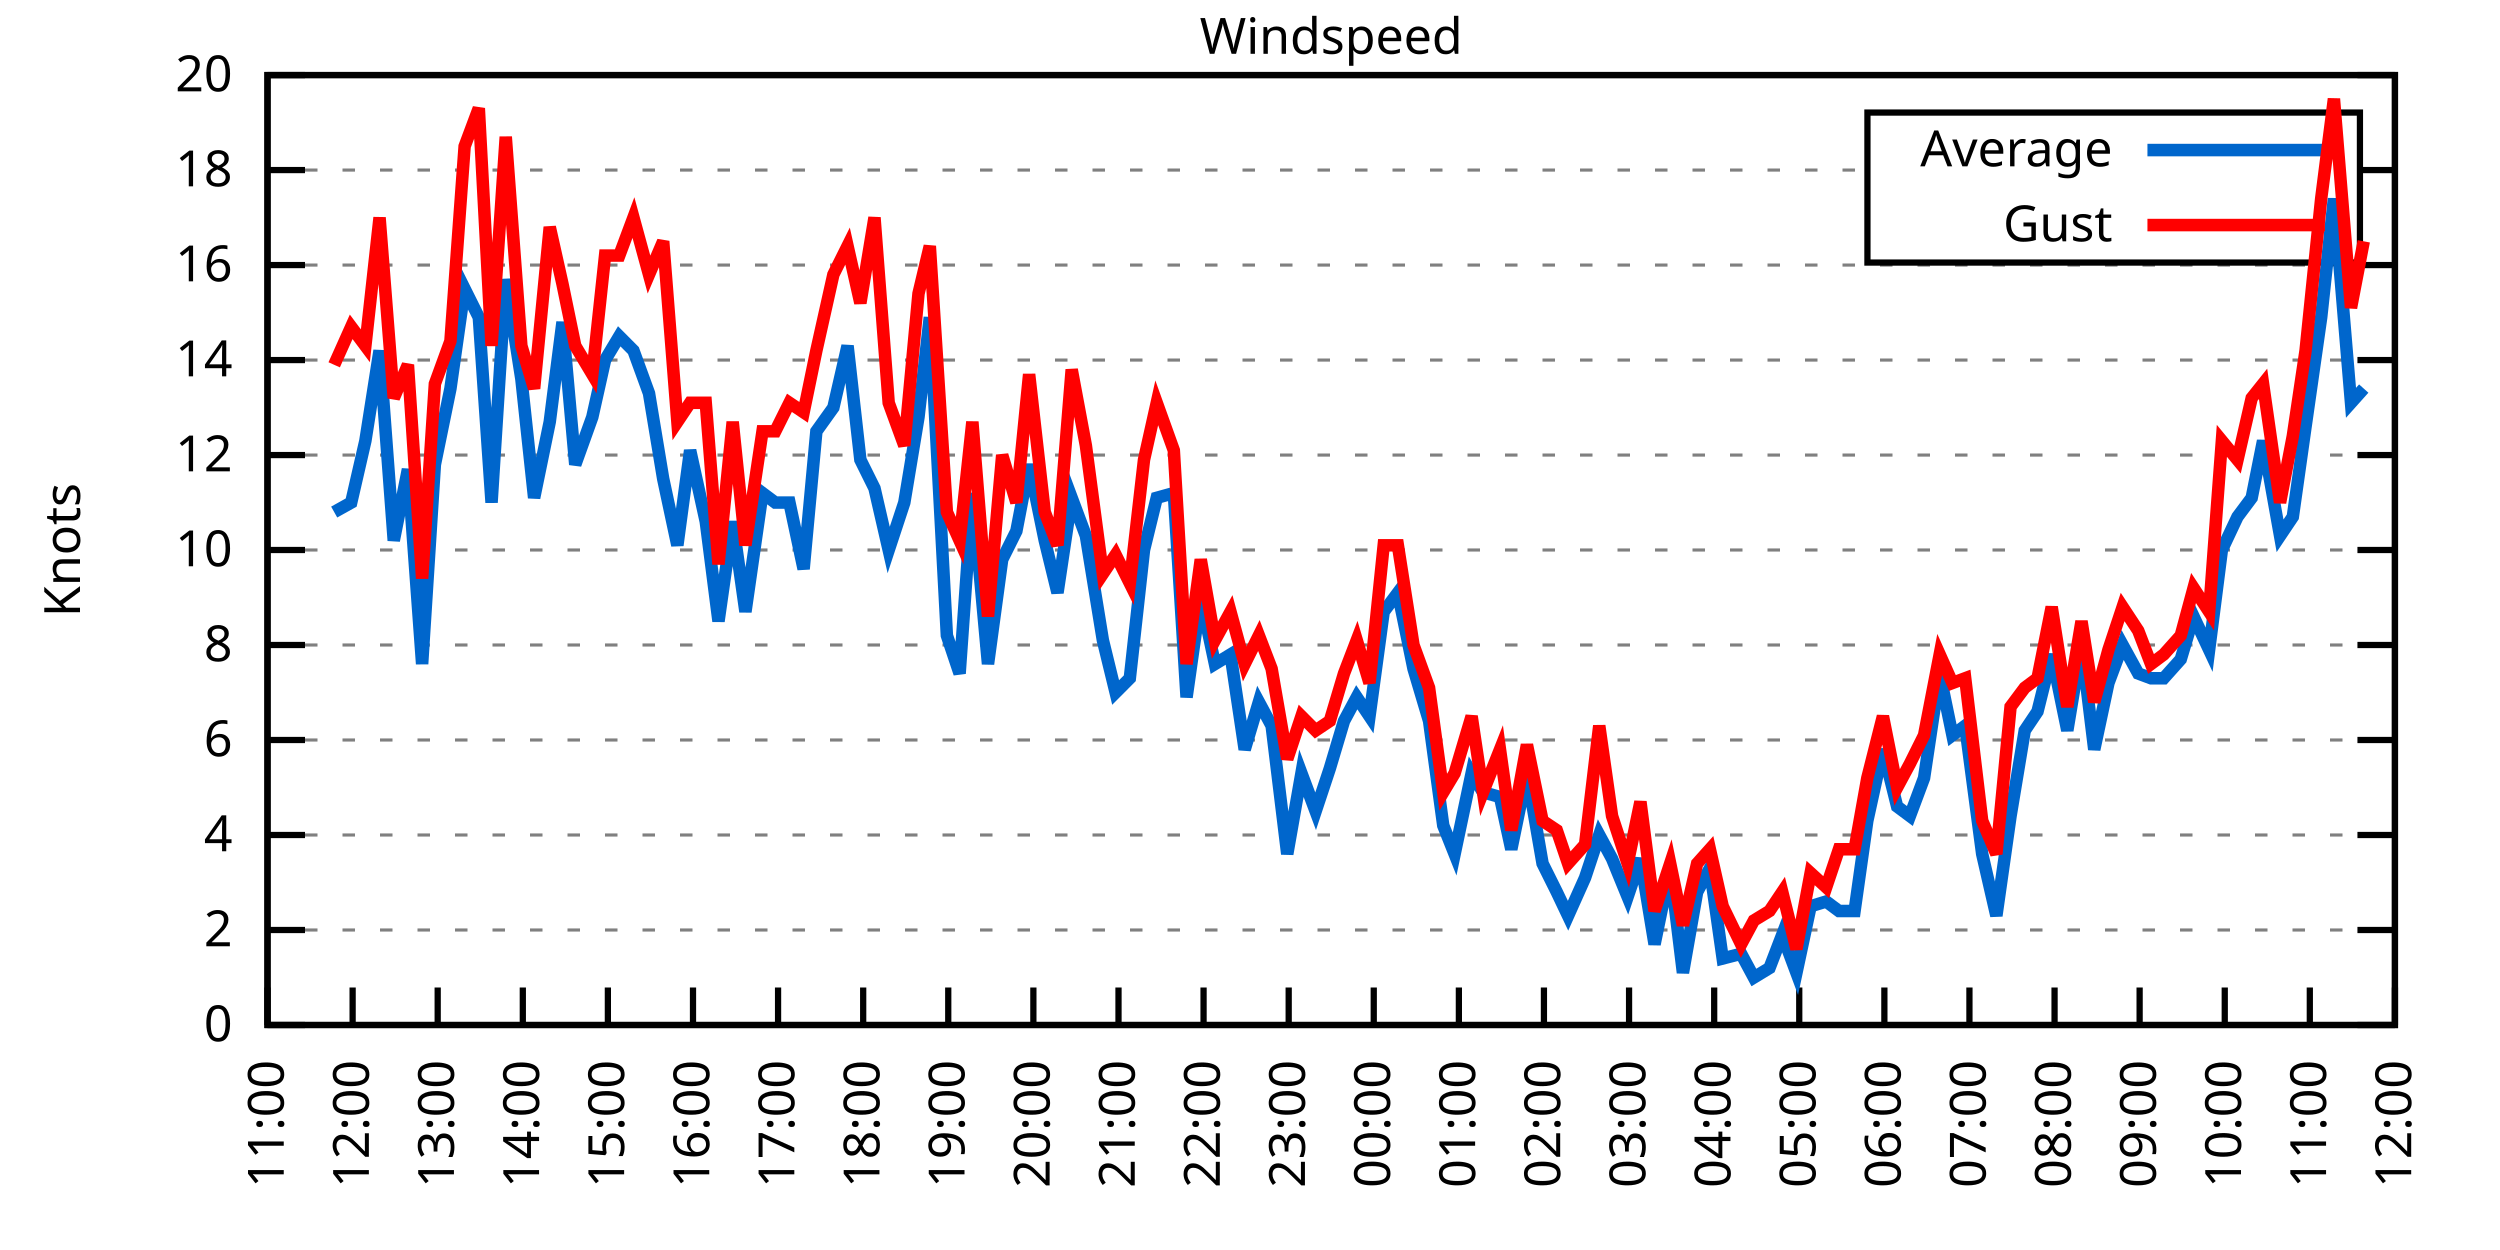
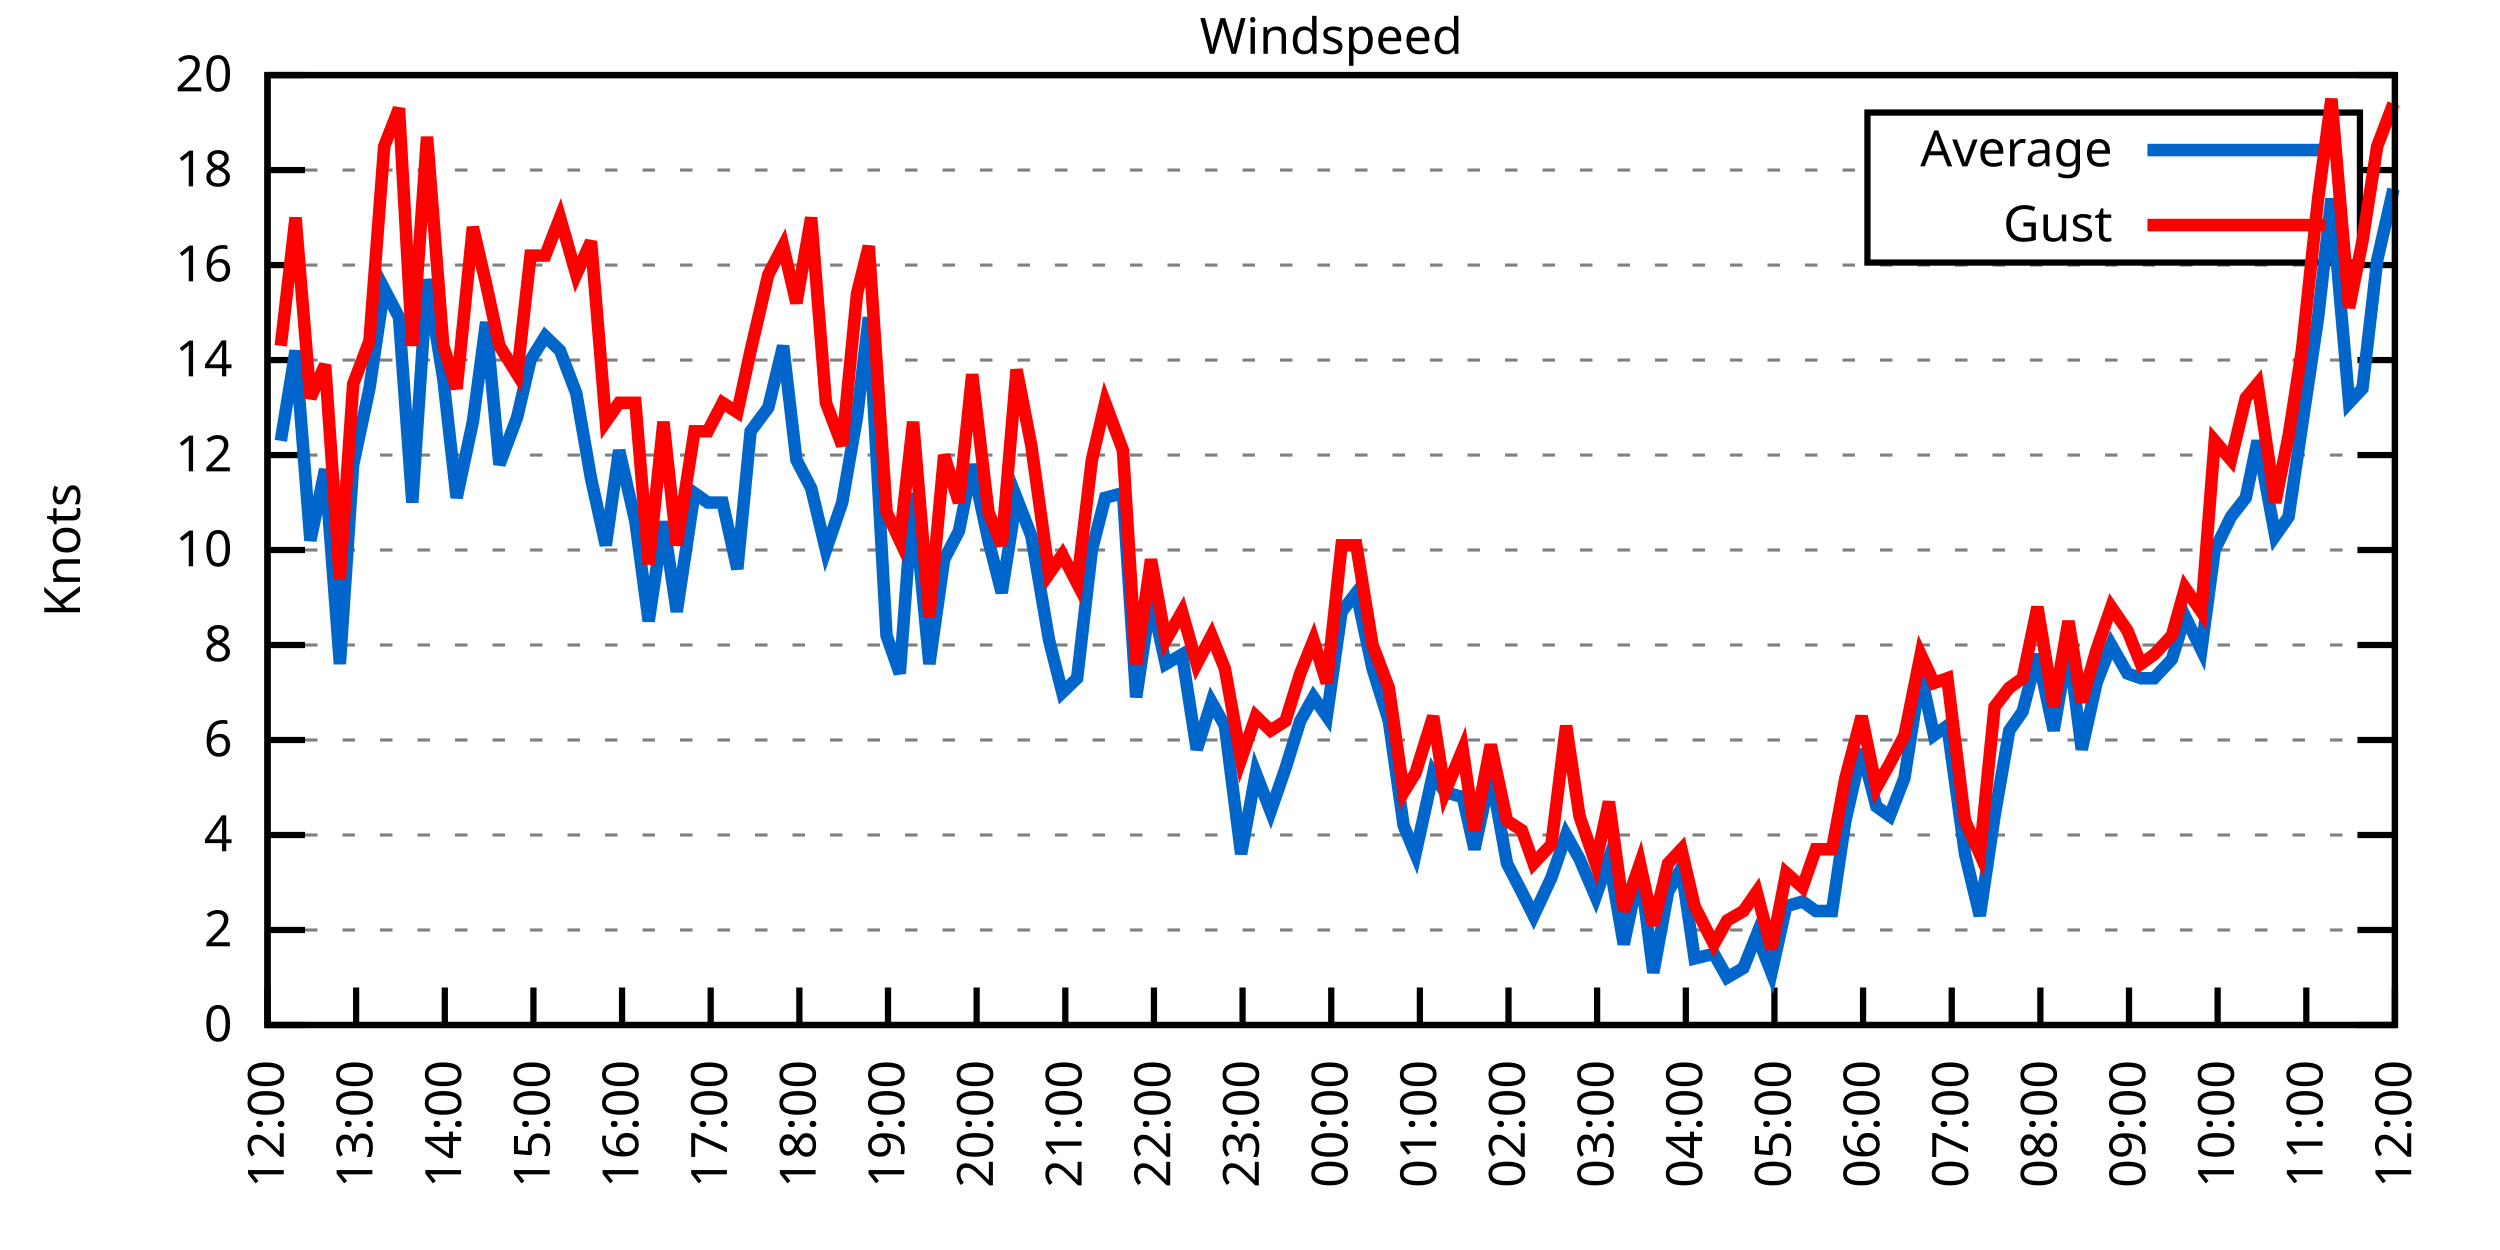
<svg xmlns="http://www.w3.org/2000/svg" xmlns:xlink="http://www.w3.org/1999/xlink" width="400" height="200" viewBox="0 0 400 200">
  <g id="gnuplot_canvas">
    <rect x="0" y="0" width="400" height="200" fill="none" />
    <defs>
      <circle id="gpDot" r="0.5" stroke-width="0.5" stroke="currentColor" />
      <path id="gpPt0" stroke-width="0.333" stroke="currentColor" d="M-1,0 h2 M0,-1 v2" />
      <path id="gpPt1" stroke-width="0.333" stroke="currentColor" d="M-1,-1 L1,1 M1,-1 L-1,1" />
      <path id="gpPt2" stroke-width="0.333" stroke="currentColor" d="M-1,0 L1,0 M0,-1 L0,1 M-1,-1 L1,1 M-1,1 L1,-1" />
      <rect id="gpPt3" stroke-width="0.333" stroke="currentColor" x="-1" y="-1" width="2" height="2" />
      <rect id="gpPt4" stroke-width="0.333" stroke="currentColor" fill="currentColor" x="-1" y="-1" width="2" height="2" />
      <circle id="gpPt5" stroke-width="0.333" stroke="currentColor" cx="0" cy="0" r="1" />
      <use xlink:href="#gpPt5" id="gpPt6" fill="currentColor" stroke="none" />
      <path id="gpPt7" stroke-width="0.333" stroke="currentColor" d="M0,-1.33 L-1.33,0.67 L1.33,0.67 z" />
      <use xlink:href="#gpPt7" id="gpPt8" fill="currentColor" stroke="none" />
      <use xlink:href="#gpPt7" id="gpPt9" stroke="currentColor" transform="rotate(180)" />
      <use xlink:href="#gpPt9" id="gpPt10" fill="currentColor" stroke="none" />
      <use xlink:href="#gpPt3" id="gpPt11" stroke="currentColor" transform="rotate(45)" />
      <use xlink:href="#gpPt11" id="gpPt12" fill="currentColor" stroke="none" />
      <path id="gpPt13" stroke-width="0.333" stroke="currentColor" d="M0,1.330 L1.265,0.411 L0.782,-1.067 L-0.782,-1.076 L-1.265,0.411 z" />
      <use xlink:href="#gpPt13" id="gpPt14" fill="currentColor" stroke="none" />
      <filter id="textbox" filterUnits="objectBoundingBox" x="0" y="0" height="1" width="1">
        <feFlood flood-color="white" flood-opacity="1" result="bgnd" />
        <feComposite in="SourceGraphic" in2="bgnd" operator="atop" />
      </filter>
      <filter id="greybox" filterUnits="objectBoundingBox" x="0" y="0" height="1" width="1">
        <feFlood flood-color="lightgrey" flood-opacity="1" result="grey" />
        <feComposite in="SourceGraphic" in2="grey" operator="atop" />
      </filter>
    </defs>
    <g fill="none" color="white" stroke="currentColor" stroke-width="1.00" stroke-linecap="butt" stroke-linejoin="miter">
</g>
    <g fill="none" color="black" stroke="currentColor" stroke-width="1.00" stroke-linecap="butt" stroke-linejoin="miter">
      <g stroke="none" shape-rendering="crispEdges">
        <polygon fill="rgb(255, 255, 255)" points="42.80,164.00 383.18,164.00 383.18,12.02 42.80,12.02 " />
      </g>
    </g>
    <g fill="none" color="black" stroke="currentColor" stroke-width="1.00" stroke-linecap="butt" stroke-linejoin="miter">
</g>
    <g fill="none" color="black" stroke="black" stroke-width="0.50" stroke-linecap="butt" stroke-linejoin="miter">
</g>
    <g fill="none" color="gray" stroke="currentColor" stroke-width="0.50" stroke-linecap="butt" stroke-linejoin="miter">
      <path stroke="gray" stroke-dasharray="2,4" class="gridline" d="M42.80,164.00 L383.19,164.00  " />
    </g>
    <g fill="none" color="gray" stroke="gray" stroke-width="1.00" stroke-linecap="butt" stroke-linejoin="miter">
</g>
    <g fill="none" color="black" stroke="currentColor" stroke-width="1.00" stroke-linecap="butt" stroke-linejoin="miter">
      <path stroke="black" d="M42.80,164.00 L48.80,164.00 M383.19,164.00 L377.19,164.00  " />
      <g transform="translate(37.20,166.60)" stroke="none" fill="black" font-family="Sans" font-size="8.00" text-anchor="end">
        <text>
          <tspan font-family="Sans"> 0</tspan>
        </text>
      </g>
    </g>
    <g fill="none" color="black" stroke="currentColor" stroke-width="1.00" stroke-linecap="butt" stroke-linejoin="miter">
</g>
    <g fill="none" color="black" stroke="black" stroke-width="0.50" stroke-linecap="butt" stroke-linejoin="miter">
</g>
    <g fill="none" color="gray" stroke="currentColor" stroke-width="0.50" stroke-linecap="butt" stroke-linejoin="miter">
      <path stroke="gray" stroke-dasharray="2,4" class="gridline" d="M42.80,148.80 L383.19,148.80  " />
    </g>
    <g fill="none" color="gray" stroke="gray" stroke-width="1.00" stroke-linecap="butt" stroke-linejoin="miter">
</g>
    <g fill="none" color="black" stroke="currentColor" stroke-width="1.00" stroke-linecap="butt" stroke-linejoin="miter">
      <path stroke="black" d="M42.80,148.80 L48.80,148.80 M383.19,148.80 L377.19,148.80  " />
      <g transform="translate(37.20,151.40)" stroke="none" fill="black" font-family="Sans" font-size="8.00" text-anchor="end">
        <text>
          <tspan font-family="Sans"> 2</tspan>
        </text>
      </g>
    </g>
    <g fill="none" color="black" stroke="currentColor" stroke-width="1.00" stroke-linecap="butt" stroke-linejoin="miter">
</g>
    <g fill="none" color="black" stroke="black" stroke-width="0.50" stroke-linecap="butt" stroke-linejoin="miter">
</g>
    <g fill="none" color="gray" stroke="currentColor" stroke-width="0.50" stroke-linecap="butt" stroke-linejoin="miter">
      <path stroke="gray" stroke-dasharray="2,4" class="gridline" d="M42.80,133.60 L383.19,133.60  " />
    </g>
    <g fill="none" color="gray" stroke="gray" stroke-width="1.00" stroke-linecap="butt" stroke-linejoin="miter">
</g>
    <g fill="none" color="black" stroke="currentColor" stroke-width="1.00" stroke-linecap="butt" stroke-linejoin="miter">
      <path stroke="black" d="M42.80,133.60 L48.80,133.60 M383.19,133.60 L377.19,133.60  " />
      <g transform="translate(37.20,136.20)" stroke="none" fill="black" font-family="Sans" font-size="8.00" text-anchor="end">
        <text>
          <tspan font-family="Sans"> 4</tspan>
        </text>
      </g>
    </g>
    <g fill="none" color="black" stroke="currentColor" stroke-width="1.00" stroke-linecap="butt" stroke-linejoin="miter">
</g>
    <g fill="none" color="black" stroke="black" stroke-width="0.50" stroke-linecap="butt" stroke-linejoin="miter">
</g>
    <g fill="none" color="gray" stroke="currentColor" stroke-width="0.50" stroke-linecap="butt" stroke-linejoin="miter">
      <path stroke="gray" stroke-dasharray="2,4" class="gridline" d="M42.80,118.40 L383.19,118.40  " />
    </g>
    <g fill="none" color="gray" stroke="gray" stroke-width="1.00" stroke-linecap="butt" stroke-linejoin="miter">
</g>
    <g fill="none" color="black" stroke="currentColor" stroke-width="1.00" stroke-linecap="butt" stroke-linejoin="miter">
      <path stroke="black" d="M42.80,118.40 L48.80,118.40 M383.19,118.40 L377.19,118.40  " />
      <g transform="translate(37.20,121.00)" stroke="none" fill="black" font-family="Sans" font-size="8.00" text-anchor="end">
        <text>
          <tspan font-family="Sans"> 6</tspan>
        </text>
      </g>
    </g>
    <g fill="none" color="black" stroke="currentColor" stroke-width="1.00" stroke-linecap="butt" stroke-linejoin="miter">
</g>
    <g fill="none" color="black" stroke="black" stroke-width="0.50" stroke-linecap="butt" stroke-linejoin="miter">
</g>
    <g fill="none" color="gray" stroke="currentColor" stroke-width="0.50" stroke-linecap="butt" stroke-linejoin="miter">
      <path stroke="gray" stroke-dasharray="2,4" class="gridline" d="M42.80,103.20 L383.19,103.20  " />
    </g>
    <g fill="none" color="gray" stroke="gray" stroke-width="1.00" stroke-linecap="butt" stroke-linejoin="miter">
</g>
    <g fill="none" color="black" stroke="currentColor" stroke-width="1.00" stroke-linecap="butt" stroke-linejoin="miter">
      <path stroke="black" d="M42.80,103.20 L48.80,103.20 M383.19,103.20 L377.19,103.20  " />
      <g transform="translate(37.20,105.80)" stroke="none" fill="black" font-family="Sans" font-size="8.00" text-anchor="end">
        <text>
          <tspan font-family="Sans"> 8</tspan>
        </text>
      </g>
    </g>
    <g fill="none" color="black" stroke="currentColor" stroke-width="1.00" stroke-linecap="butt" stroke-linejoin="miter">
</g>
    <g fill="none" color="black" stroke="black" stroke-width="0.50" stroke-linecap="butt" stroke-linejoin="miter">
</g>
    <g fill="none" color="gray" stroke="currentColor" stroke-width="0.50" stroke-linecap="butt" stroke-linejoin="miter">
      <path stroke="gray" stroke-dasharray="2,4" class="gridline" d="M42.80,88.00 L383.19,88.00  " />
    </g>
    <g fill="none" color="gray" stroke="gray" stroke-width="1.00" stroke-linecap="butt" stroke-linejoin="miter">
</g>
    <g fill="none" color="black" stroke="currentColor" stroke-width="1.00" stroke-linecap="butt" stroke-linejoin="miter">
      <path stroke="black" d="M42.80,88.00 L48.80,88.00 M383.19,88.00 L377.19,88.00  " />
      <g transform="translate(37.20,90.60)" stroke="none" fill="black" font-family="Sans" font-size="8.00" text-anchor="end">
        <text>
          <tspan font-family="Sans"> 10</tspan>
        </text>
      </g>
    </g>
    <g fill="none" color="black" stroke="currentColor" stroke-width="1.00" stroke-linecap="butt" stroke-linejoin="miter">
</g>
    <g fill="none" color="black" stroke="black" stroke-width="0.50" stroke-linecap="butt" stroke-linejoin="miter">
</g>
    <g fill="none" color="gray" stroke="currentColor" stroke-width="0.50" stroke-linecap="butt" stroke-linejoin="miter">
      <path stroke="gray" stroke-dasharray="2,4" class="gridline" d="M42.80,72.81 L383.19,72.81  " />
    </g>
    <g fill="none" color="gray" stroke="gray" stroke-width="1.00" stroke-linecap="butt" stroke-linejoin="miter">
</g>
    <g fill="none" color="black" stroke="currentColor" stroke-width="1.00" stroke-linecap="butt" stroke-linejoin="miter">
      <path stroke="black" d="M42.80,72.81 L48.80,72.81 M383.19,72.81 L377.19,72.81  " />
      <g transform="translate(37.20,75.41)" stroke="none" fill="black" font-family="Sans" font-size="8.00" text-anchor="end">
        <text>
          <tspan font-family="Sans"> 12</tspan>
        </text>
      </g>
    </g>
    <g fill="none" color="black" stroke="currentColor" stroke-width="1.00" stroke-linecap="butt" stroke-linejoin="miter">
</g>
    <g fill="none" color="black" stroke="black" stroke-width="0.50" stroke-linecap="butt" stroke-linejoin="miter">
</g>
    <g fill="none" color="gray" stroke="currentColor" stroke-width="0.50" stroke-linecap="butt" stroke-linejoin="miter">
      <path stroke="gray" stroke-dasharray="2,4" class="gridline" d="M42.80,57.61 L383.19,57.61  " />
    </g>
    <g fill="none" color="gray" stroke="gray" stroke-width="1.00" stroke-linecap="butt" stroke-linejoin="miter">
</g>
    <g fill="none" color="black" stroke="currentColor" stroke-width="1.00" stroke-linecap="butt" stroke-linejoin="miter">
      <path stroke="black" d="M42.80,57.61 L48.80,57.61 M383.19,57.61 L377.19,57.61  " />
      <g transform="translate(37.20,60.21)" stroke="none" fill="black" font-family="Sans" font-size="8.00" text-anchor="end">
        <text>
          <tspan font-family="Sans"> 14</tspan>
        </text>
      </g>
    </g>
    <g fill="none" color="black" stroke="currentColor" stroke-width="1.00" stroke-linecap="butt" stroke-linejoin="miter">
</g>
    <g fill="none" color="black" stroke="black" stroke-width="0.50" stroke-linecap="butt" stroke-linejoin="miter">
</g>
    <g fill="none" color="gray" stroke="currentColor" stroke-width="0.50" stroke-linecap="butt" stroke-linejoin="miter">
      <path stroke="gray" stroke-dasharray="2,4" class="gridline" d="M42.80,42.41 L383.19,42.41  " />
    </g>
    <g fill="none" color="gray" stroke="gray" stroke-width="1.00" stroke-linecap="butt" stroke-linejoin="miter">
</g>
    <g fill="none" color="black" stroke="currentColor" stroke-width="1.00" stroke-linecap="butt" stroke-linejoin="miter">
      <path stroke="black" d="M42.80,42.41 L48.80,42.41 M383.19,42.41 L377.19,42.41  " />
      <g transform="translate(37.20,45.01)" stroke="none" fill="black" font-family="Sans" font-size="8.00" text-anchor="end">
        <text>
          <tspan font-family="Sans"> 16</tspan>
        </text>
      </g>
    </g>
    <g fill="none" color="black" stroke="currentColor" stroke-width="1.00" stroke-linecap="butt" stroke-linejoin="miter">
</g>
    <g fill="none" color="black" stroke="black" stroke-width="0.50" stroke-linecap="butt" stroke-linejoin="miter">
</g>
    <g fill="none" color="gray" stroke="currentColor" stroke-width="0.50" stroke-linecap="butt" stroke-linejoin="miter">
      <path stroke="gray" stroke-dasharray="2,4" class="gridline" d="M42.80,27.21 L298.79,27.21 M377.59,27.21 L383.19,27.21  " />
    </g>
    <g fill="none" color="gray" stroke="gray" stroke-width="1.00" stroke-linecap="butt" stroke-linejoin="miter">
</g>
    <g fill="none" color="black" stroke="currentColor" stroke-width="1.00" stroke-linecap="butt" stroke-linejoin="miter">
      <path stroke="black" d="M42.80,27.21 L48.80,27.21 M383.19,27.21 L377.19,27.21  " />
      <g transform="translate(37.20,29.81)" stroke="none" fill="black" font-family="Sans" font-size="8.00" text-anchor="end">
        <text>
          <tspan font-family="Sans"> 18</tspan>
        </text>
      </g>
    </g>
    <g fill="none" color="black" stroke="currentColor" stroke-width="1.00" stroke-linecap="butt" stroke-linejoin="miter">
</g>
    <g fill="none" color="black" stroke="black" stroke-width="0.50" stroke-linecap="butt" stroke-linejoin="miter">
</g>
    <g fill="none" color="gray" stroke="currentColor" stroke-width="0.50" stroke-linecap="butt" stroke-linejoin="miter">
      <path stroke="gray" stroke-dasharray="2,4" class="gridline" d="M42.80,12.01 L383.19,12.01  " />
    </g>
    <g fill="none" color="gray" stroke="gray" stroke-width="1.00" stroke-linecap="butt" stroke-linejoin="miter">
</g>
    <g fill="none" color="black" stroke="currentColor" stroke-width="1.00" stroke-linecap="butt" stroke-linejoin="miter">
      <path stroke="black" d="M42.80,12.01 L48.80,12.01 M383.19,12.01 L377.19,12.01  " />
      <g transform="translate(37.20,14.61)" stroke="none" fill="black" font-family="Sans" font-size="8.00" text-anchor="end">
        <text>
          <tspan font-family="Sans"> 20</tspan>
        </text>
      </g>
    </g>
    <g fill="none" color="black" stroke="currentColor" stroke-width="1.00" stroke-linecap="butt" stroke-linejoin="miter">
      <path stroke="black" d="M42.80,164.00 L42.80,158.00  " />
      <g transform="translate(45.40,169.60) rotate(270.00)" stroke="none" fill="black" font-family="Sans" font-size="8.00" text-anchor="end">
        <text>
-           <tspan font-family="Sans">11:00</tspan>
-         </text>
-       </g>
-     </g>
-     <g fill="none" color="black" stroke="currentColor" stroke-width="1.00" stroke-linecap="butt" stroke-linejoin="miter">
-       <path stroke="black" d="M56.42,164.00 L56.42,158.00  " />
-       <g transform="translate(59.02,169.60) rotate(270.00)" stroke="none" fill="black" font-family="Sans" font-size="8.00" text-anchor="end">
-         <text>
          <tspan font-family="Sans">12:00</tspan>
        </text>
      </g>
    </g>
    <g fill="none" color="black" stroke="currentColor" stroke-width="1.00" stroke-linecap="butt" stroke-linejoin="miter">
-       <path stroke="black" d="M70.03,164.00 L70.03,158.00  " />
-       <g transform="translate(72.63,169.60) rotate(270.00)" stroke="none" fill="black" font-family="Sans" font-size="8.00" text-anchor="end">
+       <path stroke="black" d="M56.98,164.00 L56.98,158.00  " />
+       <g transform="translate(59.58,169.60) rotate(270.00)" stroke="none" fill="black" font-family="Sans" font-size="8.00" text-anchor="end">
        <text>
          <tspan font-family="Sans">13:00</tspan>
        </text>
      </g>
    </g>
    <g fill="none" color="black" stroke="currentColor" stroke-width="1.00" stroke-linecap="butt" stroke-linejoin="miter">
-       <path stroke="black" d="M83.65,164.00 L83.65,158.00  " />
-       <g transform="translate(86.25,169.60) rotate(270.00)" stroke="none" fill="black" font-family="Sans" font-size="8.00" text-anchor="end">
+       <path stroke="black" d="M71.17,164.00 L71.17,158.00  " />
+       <g transform="translate(73.77,169.60) rotate(270.00)" stroke="none" fill="black" font-family="Sans" font-size="8.00" text-anchor="end">
        <text>
          <tspan font-family="Sans">14:00</tspan>
        </text>
      </g>
    </g>
    <g fill="none" color="black" stroke="currentColor" stroke-width="1.00" stroke-linecap="butt" stroke-linejoin="miter">
-       <path stroke="black" d="M97.26,164.00 L97.26,158.00  " />
-       <g transform="translate(99.86,169.60) rotate(270.00)" stroke="none" fill="black" font-family="Sans" font-size="8.00" text-anchor="end">
+       <path stroke="black" d="M85.35,164.00 L85.35,158.00  " />
+       <g transform="translate(87.95,169.60) rotate(270.00)" stroke="none" fill="black" font-family="Sans" font-size="8.00" text-anchor="end">
        <text>
          <tspan font-family="Sans">15:00</tspan>
        </text>
      </g>
    </g>
    <g fill="none" color="black" stroke="currentColor" stroke-width="1.00" stroke-linecap="butt" stroke-linejoin="miter">
-       <path stroke="black" d="M110.88,164.00 L110.88,158.00  " />
-       <g transform="translate(113.48,169.60) rotate(270.00)" stroke="none" fill="black" font-family="Sans" font-size="8.00" text-anchor="end">
+       <path stroke="black" d="M99.53,164.00 L99.53,158.00  " />
+       <g transform="translate(102.13,169.60) rotate(270.00)" stroke="none" fill="black" font-family="Sans" font-size="8.00" text-anchor="end">
        <text>
          <tspan font-family="Sans">16:00</tspan>
        </text>
      </g>
    </g>
    <g fill="none" color="black" stroke="currentColor" stroke-width="1.00" stroke-linecap="butt" stroke-linejoin="miter">
-       <path stroke="black" d="M124.49,164.00 L124.49,158.00  " />
-       <g transform="translate(127.09,169.60) rotate(270.00)" stroke="none" fill="black" font-family="Sans" font-size="8.00" text-anchor="end">
+       <path stroke="black" d="M113.71,164.00 L113.71,158.00  " />
+       <g transform="translate(116.31,169.60) rotate(270.00)" stroke="none" fill="black" font-family="Sans" font-size="8.00" text-anchor="end">
        <text>
          <tspan font-family="Sans">17:00</tspan>
        </text>
      </g>
    </g>
    <g fill="none" color="black" stroke="currentColor" stroke-width="1.00" stroke-linecap="butt" stroke-linejoin="miter">
-       <path stroke="black" d="M138.11,164.00 L138.11,158.00  " />
-       <g transform="translate(140.71,169.60) rotate(270.00)" stroke="none" fill="black" font-family="Sans" font-size="8.00" text-anchor="end">
+       <path stroke="black" d="M127.90,164.00 L127.90,158.00  " />
+       <g transform="translate(130.50,169.60) rotate(270.00)" stroke="none" fill="black" font-family="Sans" font-size="8.00" text-anchor="end">
        <text>
          <tspan font-family="Sans">18:00</tspan>
        </text>
      </g>
    </g>
    <g fill="none" color="black" stroke="currentColor" stroke-width="1.00" stroke-linecap="butt" stroke-linejoin="miter">
-       <path stroke="black" d="M151.72,164.00 L151.72,158.00  " />
-       <g transform="translate(154.32,169.60) rotate(270.00)" stroke="none" fill="black" font-family="Sans" font-size="8.00" text-anchor="end">
+       <path stroke="black" d="M142.08,164.00 L142.08,158.00  " />
+       <g transform="translate(144.68,169.60) rotate(270.00)" stroke="none" fill="black" font-family="Sans" font-size="8.00" text-anchor="end">
        <text>
          <tspan font-family="Sans">19:00</tspan>
        </text>
      </g>
    </g>
    <g fill="none" color="black" stroke="currentColor" stroke-width="1.00" stroke-linecap="butt" stroke-linejoin="miter">
-       <path stroke="black" d="M165.34,164.00 L165.34,158.00  " />
-       <g transform="translate(167.94,169.60) rotate(270.00)" stroke="none" fill="black" font-family="Sans" font-size="8.00" text-anchor="end">
+       <path stroke="black" d="M156.26,164.00 L156.26,158.00  " />
+       <g transform="translate(158.86,169.60) rotate(270.00)" stroke="none" fill="black" font-family="Sans" font-size="8.00" text-anchor="end">
        <text>
          <tspan font-family="Sans">20:00</tspan>
        </text>
      </g>
    </g>
    <g fill="none" color="black" stroke="currentColor" stroke-width="1.00" stroke-linecap="butt" stroke-linejoin="miter">
-       <path stroke="black" d="M178.96,164.00 L178.96,158.00  " />
-       <g transform="translate(181.56,169.60) rotate(270.00)" stroke="none" fill="black" font-family="Sans" font-size="8.00" text-anchor="end">
+       <path stroke="black" d="M170.45,164.00 L170.45,158.00  " />
+       <g transform="translate(173.05,169.60) rotate(270.00)" stroke="none" fill="black" font-family="Sans" font-size="8.00" text-anchor="end">
        <text>
          <tspan font-family="Sans">21:00</tspan>
        </text>
      </g>
    </g>
    <g fill="none" color="black" stroke="currentColor" stroke-width="1.00" stroke-linecap="butt" stroke-linejoin="miter">
-       <path stroke="black" d="M192.57,164.00 L192.57,158.00  " />
-       <g transform="translate(195.17,169.60) rotate(270.00)" stroke="none" fill="black" font-family="Sans" font-size="8.00" text-anchor="end">
+       <path stroke="black" d="M184.63,164.00 L184.63,158.00  " />
+       <g transform="translate(187.23,169.60) rotate(270.00)" stroke="none" fill="black" font-family="Sans" font-size="8.00" text-anchor="end">
        <text>
          <tspan font-family="Sans">22:00</tspan>
        </text>
      </g>
    </g>
    <g fill="none" color="black" stroke="currentColor" stroke-width="1.00" stroke-linecap="butt" stroke-linejoin="miter">
-       <path stroke="black" d="M206.19,164.00 L206.19,158.00  " />
-       <g transform="translate(208.79,169.60) rotate(270.00)" stroke="none" fill="black" font-family="Sans" font-size="8.00" text-anchor="end">
+       <path stroke="black" d="M198.81,164.00 L198.81,158.00  " />
+       <g transform="translate(201.41,169.60) rotate(270.00)" stroke="none" fill="black" font-family="Sans" font-size="8.00" text-anchor="end">
        <text>
          <tspan font-family="Sans">23:00</tspan>
        </text>
      </g>
    </g>
    <g fill="none" color="black" stroke="currentColor" stroke-width="1.00" stroke-linecap="butt" stroke-linejoin="miter">
-       <path stroke="black" d="M219.80,164.00 L219.80,158.00  " />
-       <g transform="translate(222.40,169.60) rotate(270.00)" stroke="none" fill="black" font-family="Sans" font-size="8.00" text-anchor="end">
+       <path stroke="black" d="M213.00,164.00 L213.00,158.00  " />
+       <g transform="translate(215.60,169.60) rotate(270.00)" stroke="none" fill="black" font-family="Sans" font-size="8.00" text-anchor="end">
        <text>
          <tspan font-family="Sans">00:00</tspan>
        </text>
      </g>
    </g>
    <g fill="none" color="black" stroke="currentColor" stroke-width="1.00" stroke-linecap="butt" stroke-linejoin="miter">
-       <path stroke="black" d="M233.42,164.00 L233.42,158.00  " />
-       <g transform="translate(236.02,169.60) rotate(270.00)" stroke="none" fill="black" font-family="Sans" font-size="8.00" text-anchor="end">
+       <path stroke="black" d="M227.18,164.00 L227.18,158.00  " />
+       <g transform="translate(229.78,169.60) rotate(270.00)" stroke="none" fill="black" font-family="Sans" font-size="8.00" text-anchor="end">
        <text>
          <tspan font-family="Sans">01:00</tspan>
        </text>
      </g>
    </g>
    <g fill="none" color="black" stroke="currentColor" stroke-width="1.00" stroke-linecap="butt" stroke-linejoin="miter">
-       <path stroke="black" d="M247.03,164.00 L247.03,158.00  " />
-       <g transform="translate(249.63,169.60) rotate(270.00)" stroke="none" fill="black" font-family="Sans" font-size="8.00" text-anchor="end">
+       <path stroke="black" d="M241.36,164.00 L241.36,158.00  " />
+       <g transform="translate(243.96,169.60) rotate(270.00)" stroke="none" fill="black" font-family="Sans" font-size="8.00" text-anchor="end">
        <text>
          <tspan font-family="Sans">02:00</tspan>
        </text>
      </g>
    </g>
    <g fill="none" color="black" stroke="currentColor" stroke-width="1.00" stroke-linecap="butt" stroke-linejoin="miter">
-       <path stroke="black" d="M260.65,164.00 L260.65,158.00  " />
-       <g transform="translate(263.25,169.60) rotate(270.00)" stroke="none" fill="black" font-family="Sans" font-size="8.00" text-anchor="end">
+       <path stroke="black" d="M255.54,164.00 L255.54,158.00  " />
+       <g transform="translate(258.14,169.60) rotate(270.00)" stroke="none" fill="black" font-family="Sans" font-size="8.00" text-anchor="end">
        <text>
          <tspan font-family="Sans">03:00</tspan>
        </text>
      </g>
    </g>
    <g fill="none" color="black" stroke="currentColor" stroke-width="1.00" stroke-linecap="butt" stroke-linejoin="miter">
-       <path stroke="black" d="M274.27,164.00 L274.27,158.00  " />
-       <g transform="translate(276.87,169.60) rotate(270.00)" stroke="none" fill="black" font-family="Sans" font-size="8.00" text-anchor="end">
+       <path stroke="black" d="M269.73,164.00 L269.73,158.00  " />
+       <g transform="translate(272.33,169.60) rotate(270.00)" stroke="none" fill="black" font-family="Sans" font-size="8.00" text-anchor="end">
        <text>
          <tspan font-family="Sans">04:00</tspan>
        </text>
      </g>
    </g>
    <g fill="none" color="black" stroke="currentColor" stroke-width="1.00" stroke-linecap="butt" stroke-linejoin="miter">
-       <path stroke="black" d="M287.88,164.00 L287.88,158.00  " />
-       <g transform="translate(290.48,169.60) rotate(270.00)" stroke="none" fill="black" font-family="Sans" font-size="8.00" text-anchor="end">
+       <path stroke="black" d="M283.91,164.00 L283.91,158.00  " />
+       <g transform="translate(286.51,169.60) rotate(270.00)" stroke="none" fill="black" font-family="Sans" font-size="8.00" text-anchor="end">
        <text>
          <tspan font-family="Sans">05:00</tspan>
        </text>
      </g>
    </g>
    <g fill="none" color="black" stroke="currentColor" stroke-width="1.00" stroke-linecap="butt" stroke-linejoin="miter">
-       <path stroke="black" d="M301.50,164.00 L301.50,158.00  " />
-       <g transform="translate(304.10,169.60) rotate(270.00)" stroke="none" fill="black" font-family="Sans" font-size="8.00" text-anchor="end">
+       <path stroke="black" d="M298.09,164.00 L298.09,158.00  " />
+       <g transform="translate(300.69,169.60) rotate(270.00)" stroke="none" fill="black" font-family="Sans" font-size="8.00" text-anchor="end">
        <text>
          <tspan font-family="Sans">06:00</tspan>
        </text>
      </g>
    </g>
    <g fill="none" color="black" stroke="currentColor" stroke-width="1.00" stroke-linecap="butt" stroke-linejoin="miter">
-       <path stroke="black" d="M315.11,164.00 L315.11,158.00  " />
-       <g transform="translate(317.71,169.60) rotate(270.00)" stroke="none" fill="black" font-family="Sans" font-size="8.00" text-anchor="end">
+       <path stroke="black" d="M312.28,164.00 L312.28,158.00  " />
+       <g transform="translate(314.88,169.60) rotate(270.00)" stroke="none" fill="black" font-family="Sans" font-size="8.00" text-anchor="end">
        <text>
          <tspan font-family="Sans">07:00</tspan>
        </text>
      </g>
    </g>
    <g fill="none" color="black" stroke="currentColor" stroke-width="1.00" stroke-linecap="butt" stroke-linejoin="miter">
-       <path stroke="black" d="M328.73,164.00 L328.73,158.00  " />
-       <g transform="translate(331.33,169.60) rotate(270.00)" stroke="none" fill="black" font-family="Sans" font-size="8.00" text-anchor="end">
+       <path stroke="black" d="M326.46,164.00 L326.46,158.00  " />
+       <g transform="translate(329.06,169.60) rotate(270.00)" stroke="none" fill="black" font-family="Sans" font-size="8.00" text-anchor="end">
        <text>
          <tspan font-family="Sans">08:00</tspan>
        </text>
      </g>
    </g>
    <g fill="none" color="black" stroke="currentColor" stroke-width="1.00" stroke-linecap="butt" stroke-linejoin="miter">
-       <path stroke="black" d="M342.34,164.00 L342.34,158.00  " />
-       <g transform="translate(344.94,169.60) rotate(270.00)" stroke="none" fill="black" font-family="Sans" font-size="8.00" text-anchor="end">
+       <path stroke="black" d="M340.64,164.00 L340.64,158.00  " />
+       <g transform="translate(343.24,169.60) rotate(270.00)" stroke="none" fill="black" font-family="Sans" font-size="8.00" text-anchor="end">
        <text>
          <tspan font-family="Sans">09:00</tspan>
        </text>
      </g>
    </g>
    <g fill="none" color="black" stroke="currentColor" stroke-width="1.00" stroke-linecap="butt" stroke-linejoin="miter">
-       <path stroke="black" d="M355.96,164.00 L355.96,158.00  " />
-       <g transform="translate(358.56,169.60) rotate(270.00)" stroke="none" fill="black" font-family="Sans" font-size="8.00" text-anchor="end">
+       <path stroke="black" d="M354.82,164.00 L354.82,158.00  " />
+       <g transform="translate(357.42,169.60) rotate(270.00)" stroke="none" fill="black" font-family="Sans" font-size="8.00" text-anchor="end">
        <text>
          <tspan font-family="Sans">10:00</tspan>
        </text>
      </g>
    </g>
    <g fill="none" color="black" stroke="currentColor" stroke-width="1.00" stroke-linecap="butt" stroke-linejoin="miter">
-       <path stroke="black" d="M369.57,164.00 L369.57,158.00  " />
-       <g transform="translate(372.17,169.60) rotate(270.00)" stroke="none" fill="black" font-family="Sans" font-size="8.00" text-anchor="end">
+       <path stroke="black" d="M369.01,164.00 L369.01,158.00  " />
+       <g transform="translate(371.61,169.60) rotate(270.00)" stroke="none" fill="black" font-family="Sans" font-size="8.00" text-anchor="end">
        <text>
          <tspan font-family="Sans">11:00</tspan>
        </text>
      </g>
    </g>
    <g fill="none" color="black" stroke="currentColor" stroke-width="1.00" stroke-linecap="butt" stroke-linejoin="miter">
      <path stroke="black" d="M383.19,164.00 L383.19,158.00  " />
      <g transform="translate(385.79,169.60) rotate(270.00)" stroke="none" fill="black" font-family="Sans" font-size="8.00" text-anchor="end">
        <text>
          <tspan font-family="Sans">12:00</tspan>
        </text>
      </g>
    </g>
    <g fill="none" color="black" stroke="currentColor" stroke-width="1.00" stroke-linecap="butt" stroke-linejoin="miter">
</g>
    <g fill="none" color="black" stroke="currentColor" stroke-width="1.00" stroke-linecap="butt" stroke-linejoin="miter">
      <path stroke="black" d="M42.80,12.01 L42.80,164.00 L383.19,164.00 L383.19,12.01 L42.80,12.01 Z  " />
    </g>
    <g fill="none" color="black" stroke="currentColor" stroke-width="1.00" stroke-linecap="butt" stroke-linejoin="miter">
</g>
    <g fill="none" color="black" stroke="currentColor" stroke-width="1.00" stroke-linecap="butt" stroke-linejoin="miter">
      <path stroke="black" d="M298.79,42.01 L298.79,18.01 L377.59,18.01 L377.59,42.01 L298.79,42.01 Z  " />
    </g>
    <g id="Windspeed_plot_1">
      <g fill="none" color="white" stroke="black" stroke-width="2.00" stroke-linecap="butt" stroke-linejoin="miter">
</g>
      <g fill="none" color="black" stroke="currentColor" stroke-width="2.00" stroke-linecap="butt" stroke-linejoin="miter">
        <g transform="translate(337.99,26.61)" stroke="none" fill="black" font-family="Sans" font-size="8.00" text-anchor="end">
          <text>
            <tspan font-family="Sans">Average</tspan>
          </text>
        </g>
      </g>
      <g fill="none" color="black" stroke="currentColor" stroke-width="2.00" stroke-linecap="butt" stroke-linejoin="miter">
-         <path stroke="rgb(  0, 102, 204)" d="M343.59,24.01 L371.99,24.01 M53.47,81.93 L56.19,80.41 L58.46,70.53 L60.73,56.09 L63.00,86.49 L65.27,75.09   L67.54,106.24 L69.58,74.33 L72.07,62.17 L74.34,46.21 L76.61,50.77 L78.65,80.41 L80.92,44.69 L83.42,60.65   L85.46,79.65 L87.96,67.49 L90.00,51.53 L92.04,74.33 L94.77,66.73 L96.81,57.61 L99.08,53.81 L101.35,56.09   L103.84,62.93 L106.11,76.61 L108.38,87.25 L110.42,72.05 L112.92,83.45 L114.96,99.40 L117.23,83.45 L119.27,97.88   L122.00,78.89 L124.04,80.41 L126.31,80.41 L128.58,91.04 L130.62,69.01 L133.34,65.21 L135.61,55.33 L137.66,73.57   L139.92,78.13 L142.19,88.00 L144.69,80.41 L146.96,66.73 L148.77,50.77 L151.50,101.68 L153.54,107.76 L155.58,78.89   L158.08,106.24 L160.35,89.52 L162.62,84.97 L164.66,74.33 L167.16,86.49 L169.20,94.84 L171.47,79.65 L173.74,85.73   L176.46,102.44 L178.50,110.80 L180.77,108.52 L183.04,88.00 L185.08,79.65 L187.81,78.89 L189.85,111.56 L192.12,95.60   L194.39,106.24 L196.88,104.72 L199.15,119.92 L201.42,112.32 L203.46,116.12 L205.96,136.64 L208.23,123.72 L210.50,129.80   L212.77,122.96 L215.04,115.36 L217.08,111.56 L219.12,114.60 L221.39,97.88 L223.66,94.84 L226.16,107.00 L228.65,115.36   L230.92,132.08 L232.74,136.64 L235.46,123.72 L237.28,126.76 L240.00,127.52 L241.81,135.88 L244.31,123.72 L246.81,138.16   L249.08,142.72 L250.89,146.52 L253.61,140.44 L255.88,133.60 L257.93,137.40 L260.42,143.48 L262.47,137.40 L264.73,151.08   L267.23,138.92 L269.27,155.64 L271.54,142.72 L273.58,138.92 L275.63,153.36 L278.58,152.60 L280.62,156.40 L283.12,154.88   L285.16,149.56 L287.43,155.64 L289.70,145.00 L292.19,144.24 L294.23,145.76 L296.73,145.76 L298.77,131.32 L301.27,119.92   L303.54,129.04 L305.58,130.56 L307.85,124.48 L310.35,107.76 L312.39,117.64 L314.43,116.12 L317.15,136.64 L319.42,146.52   L321.69,130.56 L323.96,116.88 L326.00,113.84 L328.27,104.72 L330.77,116.88 L333.04,103.20 L335.08,119.92 L337.35,109.28   L339.62,103.20 L342.12,107.76 L344.16,108.52 L346.20,108.52 L348.92,105.48 L350.97,98.64 L353.46,103.96 L355.50,88.00   L358.00,82.69 L360.27,79.65 L362.09,70.53 L364.81,85.73 L366.85,82.69 L368.89,68.25 L371.39,50.77 L373.43,31.77   L376.16,64.45 L378.20,62.17  " />
+         <path stroke="rgb(  0, 102, 204)" d="M343.59,24.01 L371.99,24.01 M44.93,70.53 L47.29,56.09 L49.66,86.49 L52.02,75.09 L54.38,106.24 L56.51,74.33   L59.11,62.17 L61.47,46.21 L63.84,50.77 L65.97,80.41 L68.33,44.69 L70.93,60.65 L73.06,79.65 L75.66,67.49   L77.78,51.53 L79.91,74.33 L82.75,66.73 L84.88,57.61 L87.24,53.81 L89.60,56.09 L92.20,62.93 L94.57,76.61   L96.93,87.25 L99.06,72.05 L101.66,83.45 L103.79,99.40 L106.15,83.45 L108.28,97.88 L111.11,78.89 L113.24,80.41   L115.61,80.41 L117.97,91.04 L120.10,69.01 L122.93,65.21 L125.30,55.33 L127.42,73.57 L129.79,78.13 L132.15,88.00   L134.75,80.41 L137.12,66.73 L139.01,50.77 L141.84,101.68 L143.97,107.76 L146.10,78.89 L148.70,106.24 L151.06,89.52   L153.43,84.97 L155.55,74.33 L158.15,86.49 L160.28,94.84 L162.65,79.65 L165.01,85.73 L167.85,102.44 L169.97,110.80   L172.34,108.52 L174.70,88.00 L176.83,79.65 L179.67,78.89 L181.79,111.56 L184.16,95.60 L186.52,106.24 L189.12,104.72   L191.48,119.92 L193.85,112.32 L195.98,116.12 L198.58,136.64 L200.94,123.72 L203.30,129.80 L205.67,122.96 L208.03,115.36   L210.16,111.56 L212.29,114.60 L214.65,97.88 L217.01,94.84 L219.61,107.00 L222.21,115.36 L224.58,132.08 L226.47,136.64   L229.31,123.72 L231.20,126.76 L234.03,127.52 L235.92,135.88 L238.52,123.72 L241.12,138.16 L243.49,142.72 L245.38,146.52   L248.22,140.44 L250.58,133.60 L252.71,137.40 L255.31,143.48 L257.43,137.40 L259.80,151.08 L262.40,138.92 L264.53,155.64   L266.89,142.72 L269.02,138.92 L271.14,153.36 L274.22,152.60 L276.35,156.40 L278.95,154.88 L281.07,149.56 L283.44,155.64   L285.80,145.00 L288.40,144.24 L290.53,145.76 L293.13,145.76 L295.26,131.32 L297.86,119.92 L300.22,129.04 L302.35,130.56   L304.71,124.48 L307.31,107.76 L309.44,117.64 L311.57,116.12 L314.40,136.64 L316.77,146.52 L319.13,130.56 L321.49,116.88   L323.62,113.84 L325.99,104.72 L328.59,116.88 L330.95,103.20 L333.08,119.92 L335.44,109.28 L337.80,103.20 L340.40,107.76   L342.53,108.52 L344.66,108.52 L347.50,105.48 L349.62,98.64 L352.22,103.96 L354.35,88.00 L356.95,82.69 L359.32,79.65   L361.21,70.53 L364.04,85.73 L366.17,82.69 L368.30,68.25 L370.90,50.77 L373.03,31.77 L375.86,64.45 L377.99,62.17   L380.35,41.65 L382.95,30.25  " />
      </g>
    </g>
    <g id="Windspeed_plot_2">
      <g fill="none" color="black" stroke="currentColor" stroke-width="2.00" stroke-linecap="butt" stroke-linejoin="miter">
        <g transform="translate(337.99,38.61)" stroke="none" fill="black" font-family="Sans" font-size="8.00" text-anchor="end">
          <text>
            <tspan font-family="Sans">Gust</tspan>
          </text>
        </g>
      </g>
      <g fill="none" color="black" stroke="currentColor" stroke-width="2.00" stroke-linecap="butt" stroke-linejoin="miter">
-         <path stroke="rgb(255,   0,   0)" d="M343.59,36.01 L371.99,36.01 M53.47,58.37 L56.19,52.29 L58.46,55.33 L60.73,34.81 L63.00,63.69 L65.27,58.37   L67.54,92.56 L69.58,61.41 L72.07,54.57 L74.34,23.41 L76.61,17.33 L78.65,55.33 L80.92,21.89 L83.42,55.33   L85.46,62.17 L87.96,36.33 L90.00,45.45 L92.04,55.33 L94.77,59.89 L96.81,40.89 L99.08,40.89 L101.35,34.81   L103.84,43.93 L106.11,38.61 L108.38,67.49 L110.42,64.45 L112.92,64.45 L114.96,90.28 L117.23,67.49 L119.27,87.25   L122.00,69.01 L124.04,69.01 L126.31,64.45 L128.58,65.97 L130.62,56.09 L133.34,43.93 L135.61,39.37 L137.66,48.49   L139.92,34.81 L142.19,64.45 L144.69,71.29 L146.96,46.97 L148.77,39.37 L151.50,81.93 L153.54,86.49 L155.58,67.49   L158.08,98.64 L160.35,72.81 L162.62,80.41 L164.66,59.89 L167.16,81.93 L169.20,87.25 L171.47,59.13 L173.74,71.29   L176.46,91.80 L178.50,88.76 L180.77,93.32 L183.04,73.57 L185.08,64.45 L187.81,72.05 L189.85,106.24 L192.12,89.52   L194.39,102.44 L196.88,97.88 L199.15,106.24 L201.42,101.68 L203.46,107.00 L205.96,121.44 L208.23,114.60 L210.50,116.88   L212.77,115.36 L215.04,107.76 L217.08,102.44 L219.12,109.28 L221.39,87.25 L223.66,87.25 L226.16,103.20 L228.65,110.04   L230.92,126.76 L232.74,123.72 L235.46,114.60 L237.28,126.76 L240.00,119.92 L241.81,132.84 L244.31,119.16 L246.81,131.32   L249.08,132.84 L250.89,138.16 L253.61,135.12 L255.88,116.12 L257.93,130.56 L260.42,138.16 L262.47,128.28 L264.73,145.76   L267.23,138.16 L269.27,148.04 L271.54,138.16 L273.58,135.88 L275.63,145.00 L278.58,151.08 L280.62,147.28 L283.12,145.76   L285.16,142.72 L287.43,151.84 L289.70,139.68 L292.19,141.96 L294.23,135.88 L296.73,135.88 L298.77,124.48 L301.27,114.60   L303.54,126.00 L305.58,122.20 L307.85,117.64 L310.35,104.72 L312.39,109.28 L314.43,108.52 L317.15,131.32 L319.42,136.64   L321.69,113.08 L323.96,110.04 L326.00,108.52 L328.27,97.12 L330.77,113.08 L333.04,99.40 L335.08,112.32 L337.35,103.96   L339.62,97.12 L342.12,100.92 L344.16,106.24 L346.20,104.72 L348.92,101.68 L350.97,94.08 L353.46,97.88 L355.50,70.53   L358.00,73.57 L360.27,63.69 L362.09,61.41 L364.81,80.41 L366.85,69.77 L368.89,56.09 L371.39,31.77 L373.43,15.81   L376.16,49.25 L378.20,38.61  " />
+         <path stroke="rgb(255,   0,   0)" d="M343.59,36.01 L371.99,36.01 M44.93,55.33 L47.29,34.81 L49.66,63.69 L52.02,58.37 L54.38,92.56 L56.51,61.41   L59.11,54.57 L61.47,23.41 L63.84,17.33 L65.97,55.33 L68.33,21.89 L70.93,55.33 L73.06,62.17 L75.66,36.33   L77.78,45.45 L79.91,55.33 L82.75,59.89 L84.88,40.89 L87.24,40.89 L89.60,34.81 L92.20,43.93 L94.57,38.61   L96.93,67.49 L99.06,64.45 L101.66,64.45 L103.79,90.28 L106.15,67.49 L108.28,87.25 L111.11,69.01 L113.24,69.01   L115.61,64.45 L117.97,65.97 L120.10,56.09 L122.93,43.93 L125.30,39.37 L127.42,48.49 L129.79,34.81 L132.15,64.45   L134.75,71.29 L137.12,46.97 L139.01,39.37 L141.84,81.93 L143.97,86.49 L146.10,67.49 L148.70,98.64 L151.06,72.81   L153.43,80.41 L155.55,59.89 L158.15,81.93 L160.28,87.25 L162.65,59.13 L165.01,71.29 L167.85,91.80 L169.97,88.76   L172.34,93.32 L174.70,73.57 L176.83,64.45 L179.67,72.05 L181.79,106.24 L184.16,89.52 L186.52,102.44 L189.12,97.88   L191.48,106.24 L193.85,101.68 L195.98,107.00 L198.58,121.44 L200.94,114.60 L203.30,116.88 L205.67,115.36 L208.03,107.76   L210.16,102.44 L212.29,109.28 L214.65,87.25 L217.01,87.25 L219.61,103.20 L222.21,110.04 L224.58,126.76 L226.47,123.72   L229.31,114.60 L231.20,126.76 L234.03,119.92 L235.92,132.84 L238.52,119.16 L241.12,131.32 L243.49,132.84 L245.38,138.16   L248.22,135.12 L250.58,116.12 L252.71,130.56 L255.31,138.16 L257.43,128.28 L259.80,145.76 L262.40,138.16 L264.53,148.04   L266.89,138.16 L269.02,135.88 L271.14,145.00 L274.22,151.08 L276.35,147.28 L278.95,145.76 L281.07,142.72 L283.44,151.84   L285.80,139.68 L288.40,141.96 L290.53,135.88 L293.13,135.88 L295.26,124.48 L297.86,114.60 L300.22,126.00 L302.35,122.20   L304.71,117.64 L307.31,104.72 L309.44,109.28 L311.57,108.52 L314.40,131.32 L316.77,136.64 L319.13,113.08 L321.49,110.04   L323.62,108.52 L325.99,97.12 L328.59,113.08 L330.95,99.40 L333.08,112.32 L335.44,103.96 L337.80,97.12 L340.40,100.92   L342.53,106.24 L344.66,104.72 L347.50,101.68 L349.62,94.08 L352.22,97.88 L354.35,70.53 L356.95,73.57 L359.32,63.69   L361.21,61.41 L364.04,80.41 L366.17,69.77 L368.30,56.09 L370.90,31.77 L373.03,15.81 L375.86,49.25 L377.99,38.61   L380.35,23.41 L382.95,16.57  " />
      </g>
    </g>
    <g fill="none" color="black" stroke="currentColor" stroke-width="2.00" stroke-linecap="butt" stroke-linejoin="miter">
</g>
    <g fill="none" color="black" stroke="black" stroke-width="1.00" stroke-linecap="butt" stroke-linejoin="miter">
</g>
    <g fill="none" color="black" stroke="currentColor" stroke-width="1.00" stroke-linecap="butt" stroke-linejoin="miter">
      <path stroke="black" d="M42.80,12.01 L42.80,164.00 L383.19,164.00 L383.19,12.01 L42.80,12.01 Z  " />
      <g transform="translate(12.80,88.01) rotate(270.00)" stroke="none" fill="black" font-family="Sans" font-size="8.00" text-anchor="middle">
        <text>
          <tspan font-family="Sans">Knots</tspan>
        </text>
      </g>
    </g>
    <g fill="none" color="black" stroke="currentColor" stroke-width="1.00" stroke-linecap="butt" stroke-linejoin="miter">
</g>
    <g fill="none" color="black" stroke="currentColor" stroke-width="1.00" stroke-linecap="butt" stroke-linejoin="miter">
      <g transform="translate(212.99,8.61)" stroke="none" fill="black" font-family="Sans" font-size="8.00" text-anchor="middle">
        <text>
          <tspan font-family="Sans">Windspeed</tspan>
        </text>
      </g>
    </g>
    <g fill="none" color="black" stroke="currentColor" stroke-width="1.00" stroke-linecap="butt" stroke-linejoin="miter">
</g>
  </g>
</svg>
